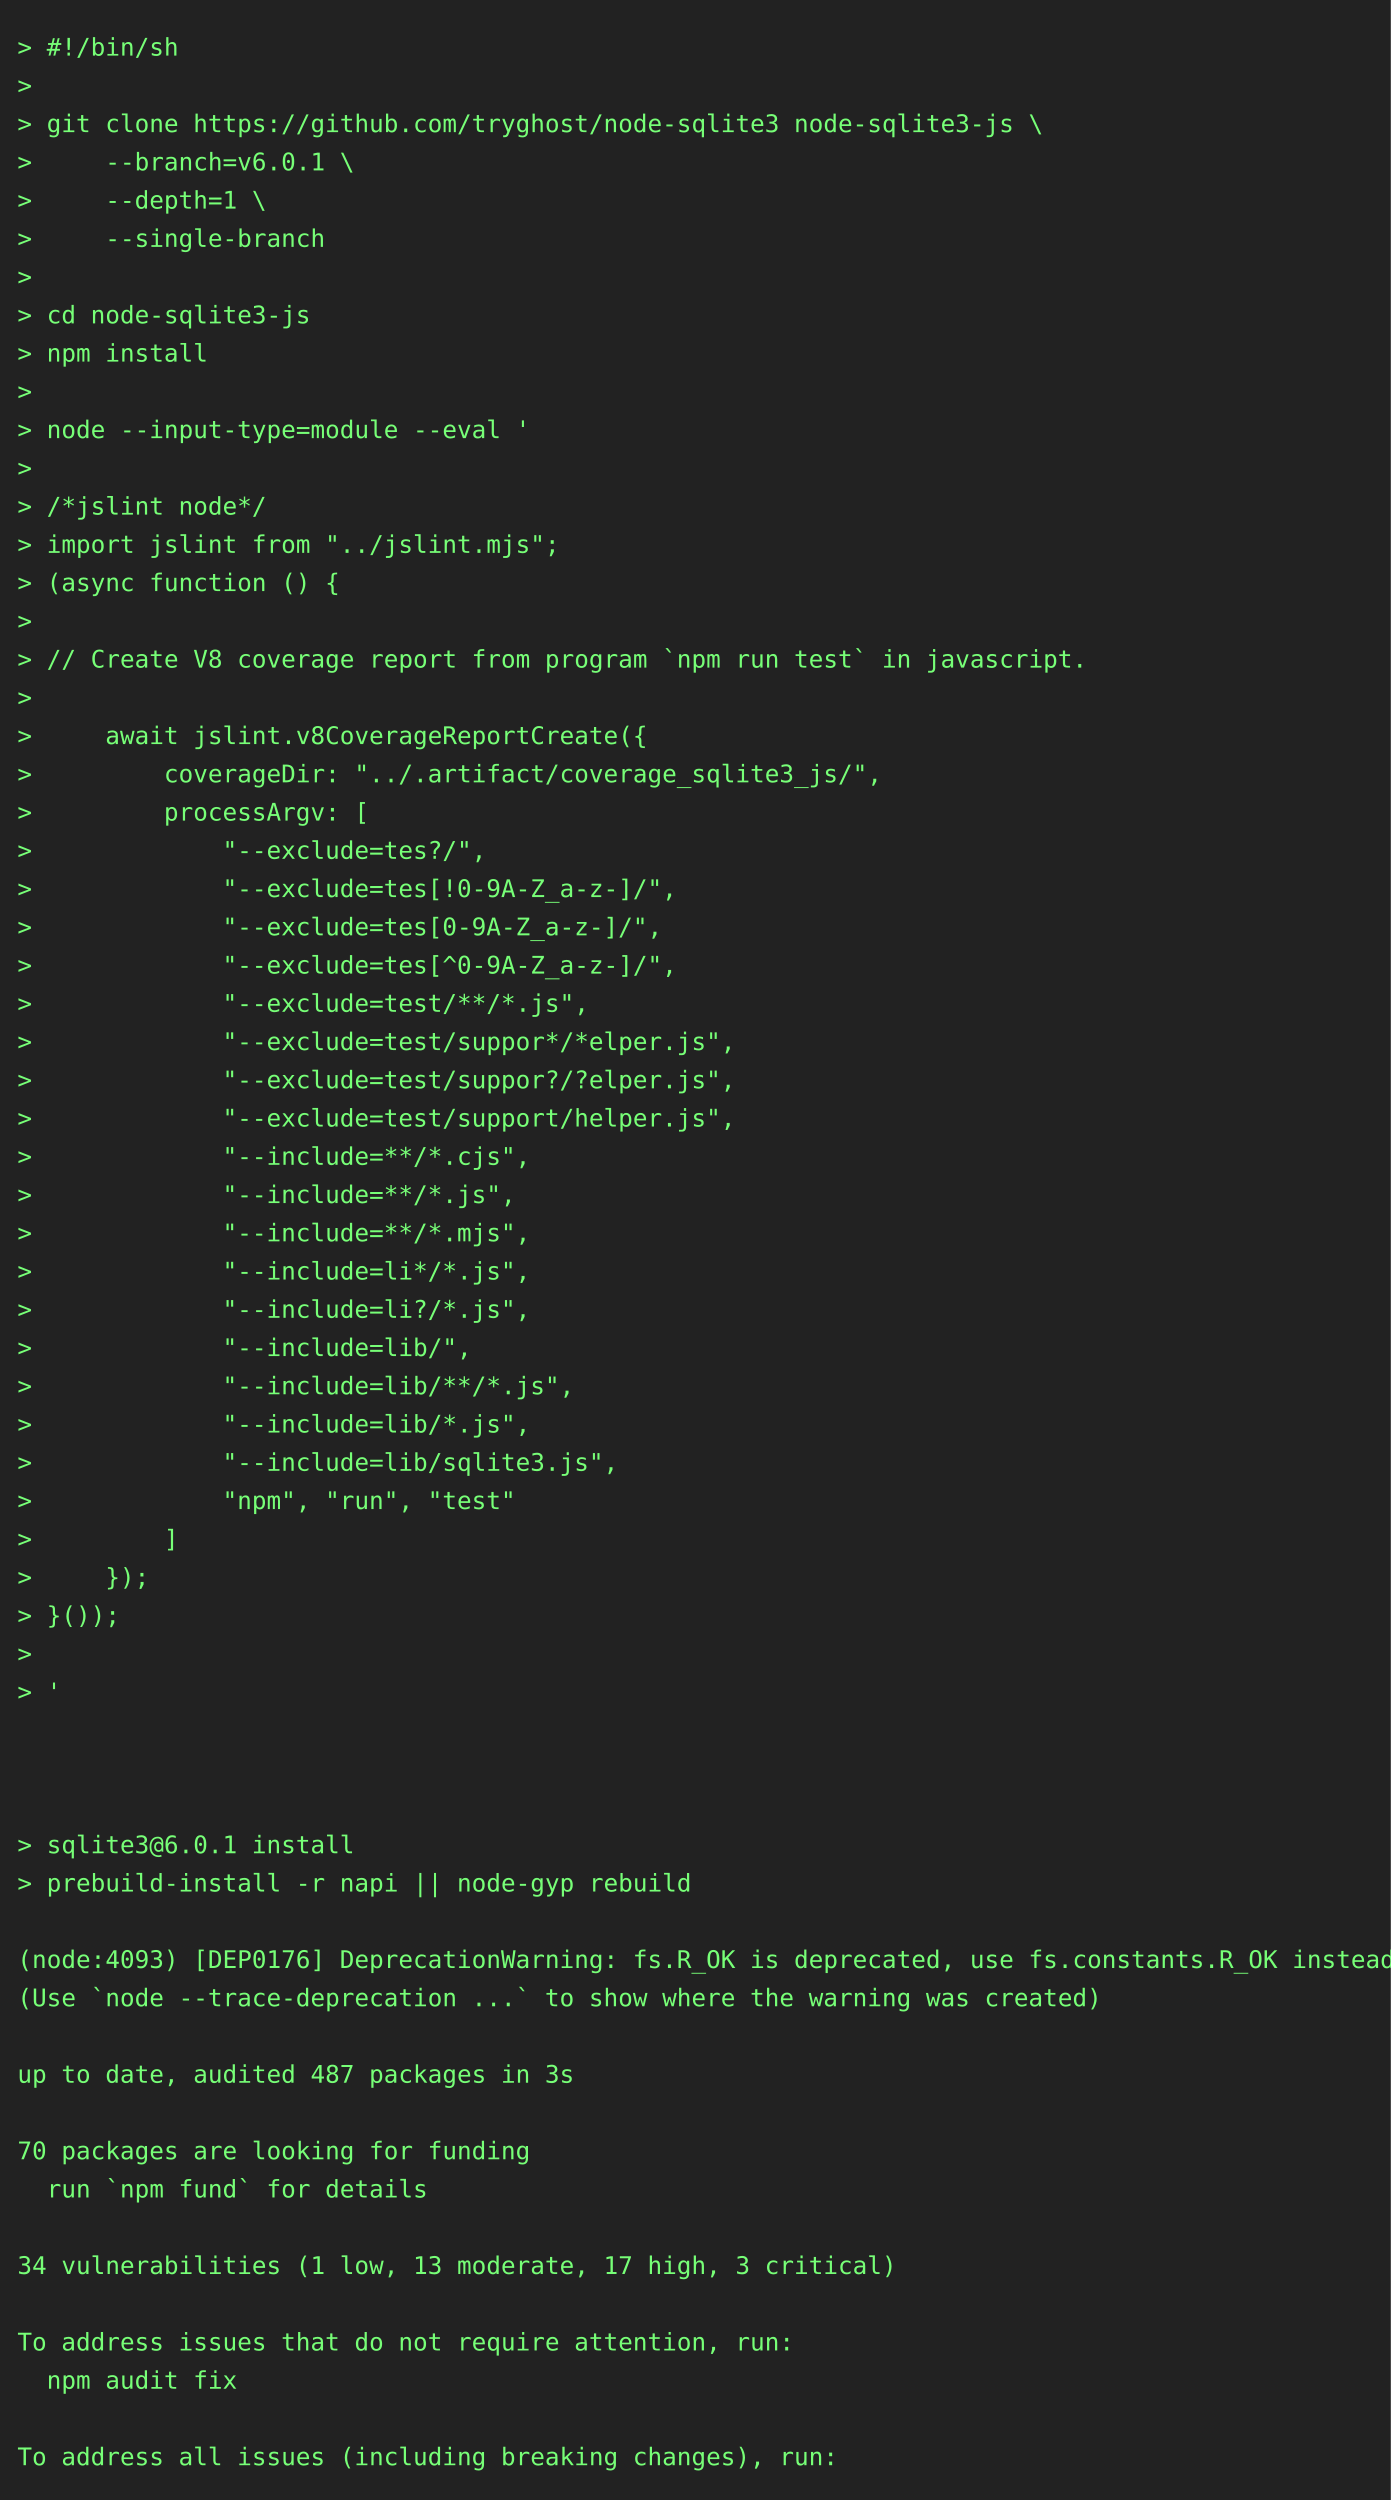
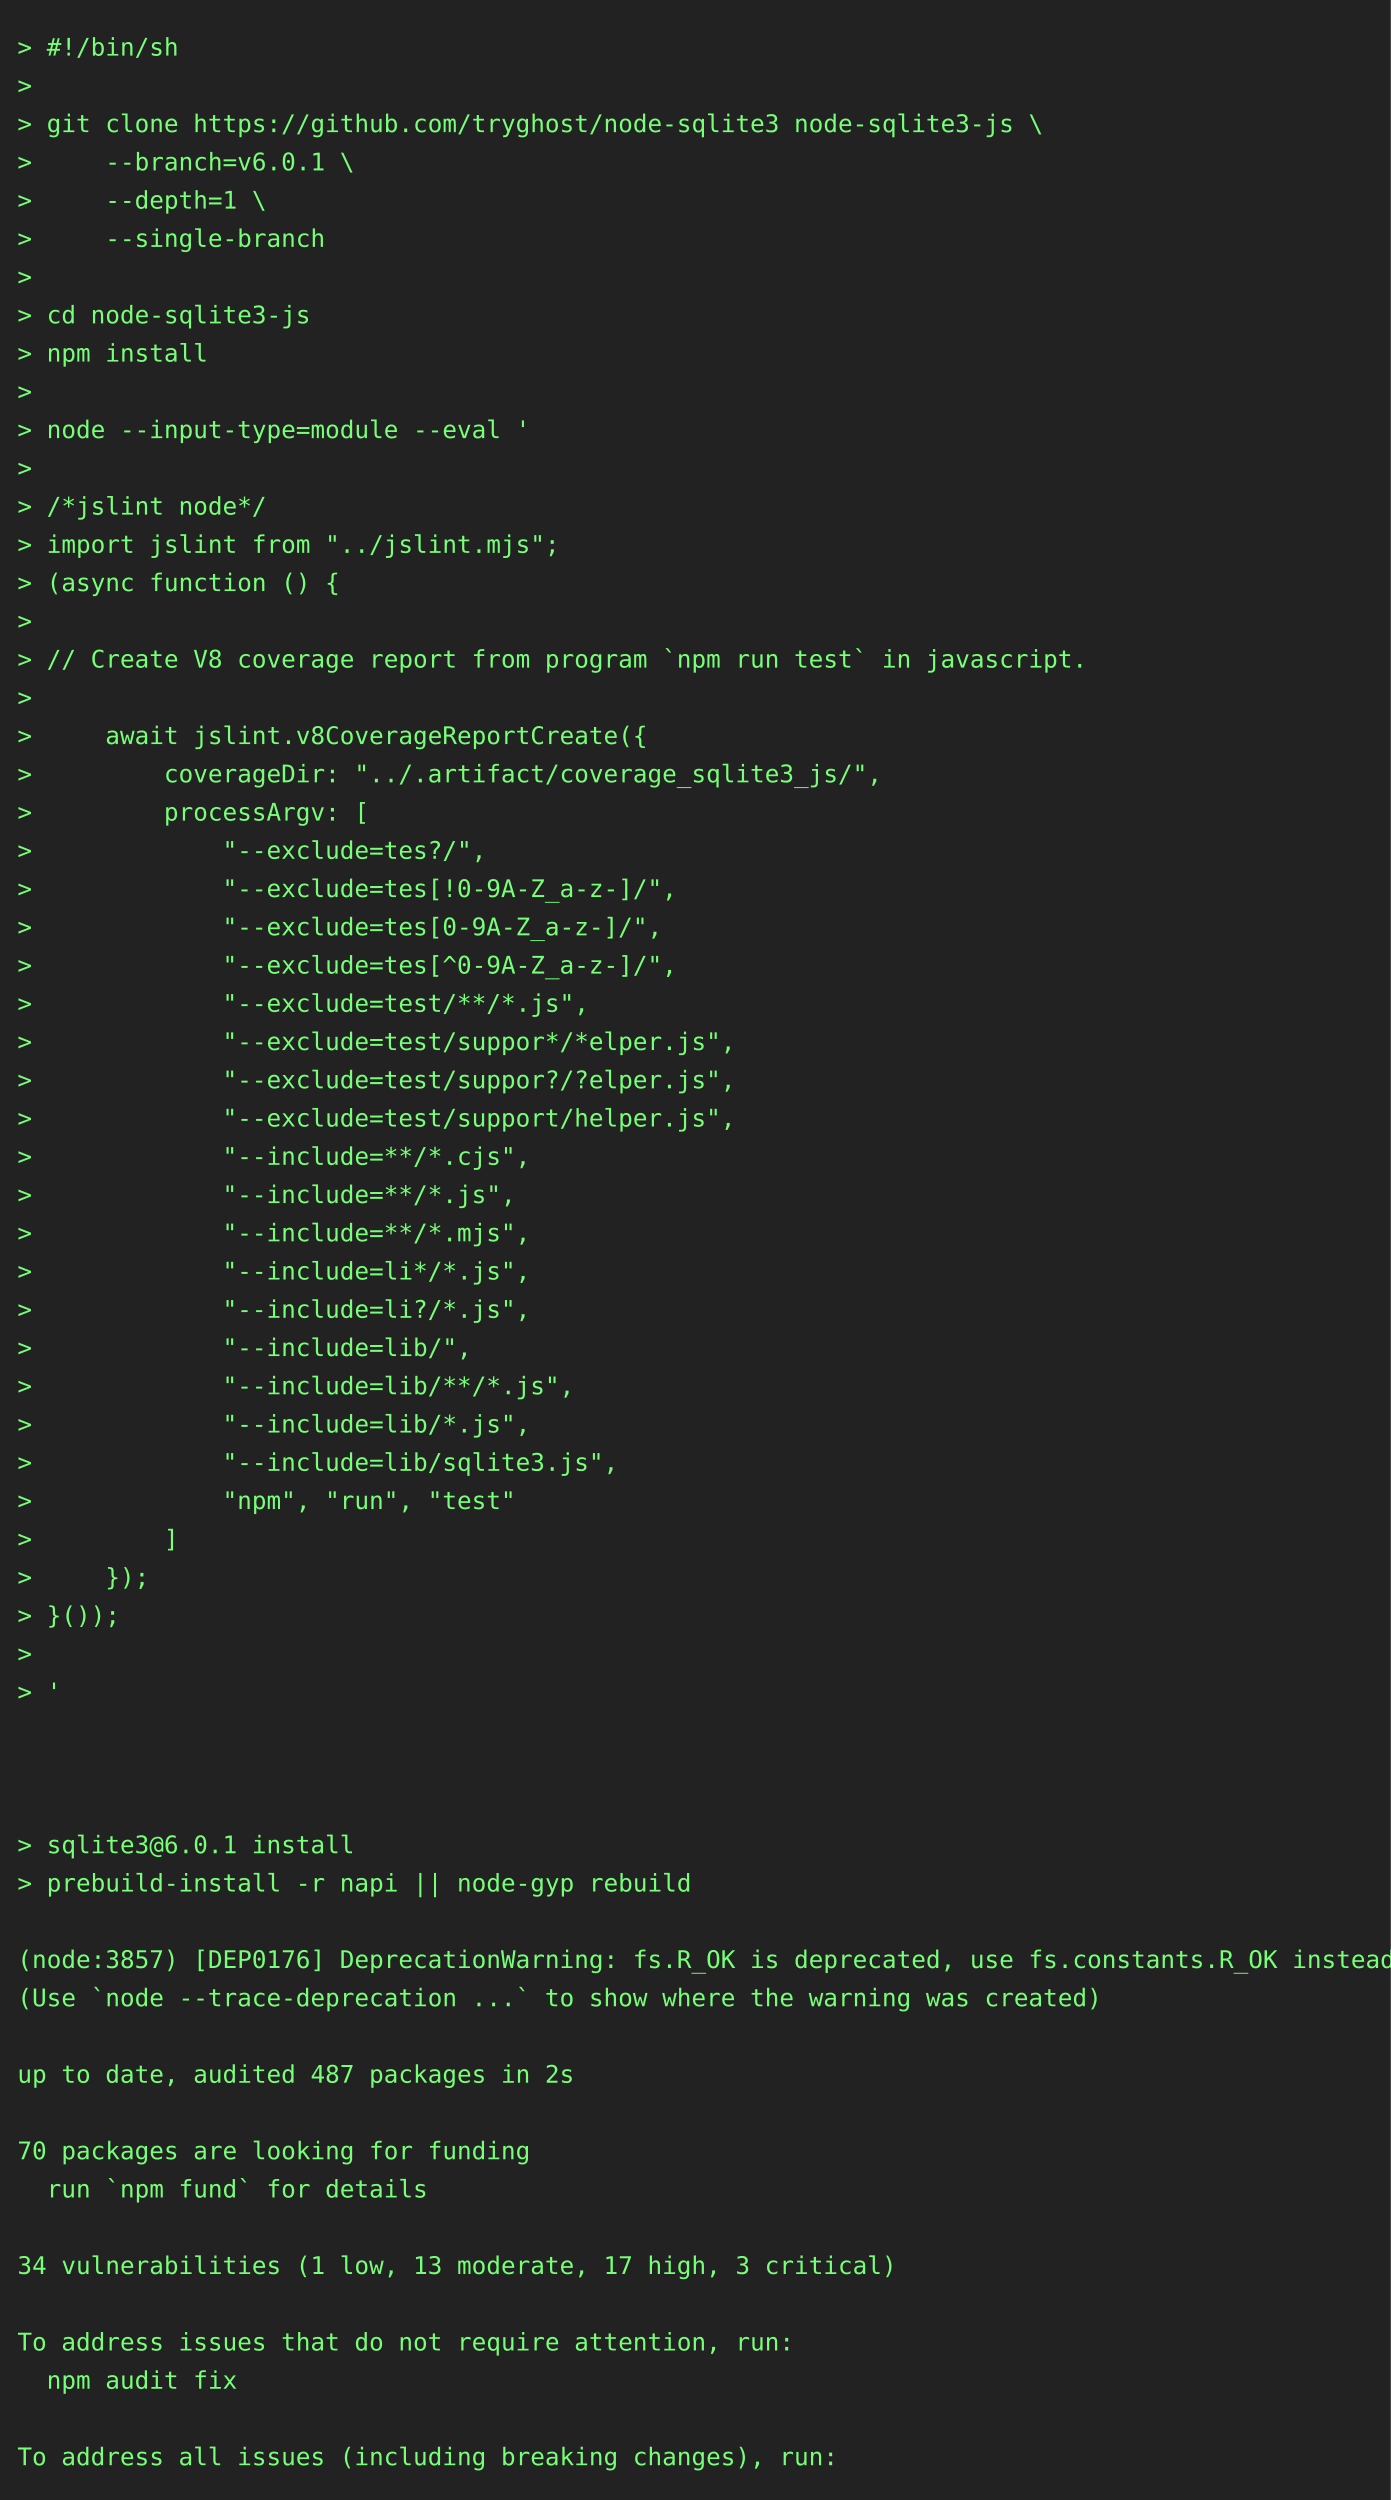
<svg xmlns="http://www.w3.org/2000/svg" height="1438" width="800">
  <rect height="1438" fill="#222" width="800" />
  <text fill="#7f7" font-family="consolas, menlo, monospace" font-size="14" xml:space="preserve">
    <tspan lengthAdjust="spacingAndGlyphs" textLength="768" x="10" y="32">&gt; #!/bin/sh                                                                                      </tspan>
    <tspan lengthAdjust="spacingAndGlyphs" textLength="768" x="10" y="54">&gt;                                                                                                </tspan>
    <tspan lengthAdjust="spacingAndGlyphs" textLength="768" x="10" y="76">&gt; git clone https://github.com/tryghost/node-sqlite3 node-sqlite3-js \                           </tspan>
    <tspan lengthAdjust="spacingAndGlyphs" textLength="768" x="10" y="98">&gt;     --branch=v6.0.1 \                                                                          </tspan>
    <tspan lengthAdjust="spacingAndGlyphs" textLength="768" x="10" y="120">&gt;     --depth=1 \                                                                                </tspan>
    <tspan lengthAdjust="spacingAndGlyphs" textLength="768" x="10" y="142">&gt;     --single-branch                                                                            </tspan>
    <tspan lengthAdjust="spacingAndGlyphs" textLength="768" x="10" y="164">&gt;                                                                                                </tspan>
    <tspan lengthAdjust="spacingAndGlyphs" textLength="768" x="10" y="186">&gt; cd node-sqlite3-js                                                                             </tspan>
    <tspan lengthAdjust="spacingAndGlyphs" textLength="768" x="10" y="208">&gt; npm install                                                                                    </tspan>
    <tspan lengthAdjust="spacingAndGlyphs" textLength="768" x="10" y="230">&gt;                                                                                                </tspan>
    <tspan lengthAdjust="spacingAndGlyphs" textLength="768" x="10" y="252">&gt; node --input-type=module --eval '                                                              </tspan>
    <tspan lengthAdjust="spacingAndGlyphs" textLength="768" x="10" y="274">&gt;                                                                                                </tspan>
    <tspan lengthAdjust="spacingAndGlyphs" textLength="768" x="10" y="296">&gt; /*jslint node*/                                                                                </tspan>
    <tspan lengthAdjust="spacingAndGlyphs" textLength="768" x="10" y="318">&gt; import jslint from "../jslint.mjs";                                                            </tspan>
    <tspan lengthAdjust="spacingAndGlyphs" textLength="768" x="10" y="340">&gt; (async function () {                                                                           </tspan>
    <tspan lengthAdjust="spacingAndGlyphs" textLength="768" x="10" y="362">&gt;                                                                                                </tspan>
    <tspan lengthAdjust="spacingAndGlyphs" textLength="768" x="10" y="384">&gt; // Create V8 coverage report from program `npm run test` in javascript.                        </tspan>
    <tspan lengthAdjust="spacingAndGlyphs" textLength="768" x="10" y="406">&gt;                                                                                                </tspan>
    <tspan lengthAdjust="spacingAndGlyphs" textLength="768" x="10" y="428">&gt;     await jslint.v8CoverageReportCreate({                                                      </tspan>
    <tspan lengthAdjust="spacingAndGlyphs" textLength="768" x="10" y="450">&gt;         coverageDir: "../.artifact/coverage_sqlite3_js/",                                      </tspan>
    <tspan lengthAdjust="spacingAndGlyphs" textLength="768" x="10" y="472">&gt;         processArgv: [                                                                         </tspan>
    <tspan lengthAdjust="spacingAndGlyphs" textLength="768" x="10" y="494">&gt;             "--exclude=tes?/",                                                                 </tspan>
    <tspan lengthAdjust="spacingAndGlyphs" textLength="768" x="10" y="516">&gt;             "--exclude=tes[!0-9A-Z_a-z-]/",                                                    </tspan>
    <tspan lengthAdjust="spacingAndGlyphs" textLength="768" x="10" y="538">&gt;             "--exclude=tes[0-9A-Z_a-z-]/",                                                     </tspan>
    <tspan lengthAdjust="spacingAndGlyphs" textLength="768" x="10" y="560">&gt;             "--exclude=tes[^0-9A-Z_a-z-]/",                                                    </tspan>
    <tspan lengthAdjust="spacingAndGlyphs" textLength="768" x="10" y="582">&gt;             "--exclude=test/**/*.js",                                                          </tspan>
    <tspan lengthAdjust="spacingAndGlyphs" textLength="768" x="10" y="604">&gt;             "--exclude=test/suppor*/*elper.js",                                                </tspan>
    <tspan lengthAdjust="spacingAndGlyphs" textLength="768" x="10" y="626">&gt;             "--exclude=test/suppor?/?elper.js",                                                </tspan>
    <tspan lengthAdjust="spacingAndGlyphs" textLength="768" x="10" y="648">&gt;             "--exclude=test/support/helper.js",                                                </tspan>
    <tspan lengthAdjust="spacingAndGlyphs" textLength="768" x="10" y="670">&gt;             "--include=**/*.cjs",                                                              </tspan>
    <tspan lengthAdjust="spacingAndGlyphs" textLength="768" x="10" y="692">&gt;             "--include=**/*.js",                                                               </tspan>
    <tspan lengthAdjust="spacingAndGlyphs" textLength="768" x="10" y="714">&gt;             "--include=**/*.mjs",                                                              </tspan>
    <tspan lengthAdjust="spacingAndGlyphs" textLength="768" x="10" y="736">&gt;             "--include=li*/*.js",                                                              </tspan>
    <tspan lengthAdjust="spacingAndGlyphs" textLength="768" x="10" y="758">&gt;             "--include=li?/*.js",                                                              </tspan>
    <tspan lengthAdjust="spacingAndGlyphs" textLength="768" x="10" y="780">&gt;             "--include=lib/",                                                                  </tspan>
    <tspan lengthAdjust="spacingAndGlyphs" textLength="768" x="10" y="802">&gt;             "--include=lib/**/*.js",                                                           </tspan>
    <tspan lengthAdjust="spacingAndGlyphs" textLength="768" x="10" y="824">&gt;             "--include=lib/*.js",                                                              </tspan>
    <tspan lengthAdjust="spacingAndGlyphs" textLength="768" x="10" y="846">&gt;             "--include=lib/sqlite3.js",                                                        </tspan>
    <tspan lengthAdjust="spacingAndGlyphs" textLength="768" x="10" y="868">&gt;             "npm", "run", "test"                                                               </tspan>
    <tspan lengthAdjust="spacingAndGlyphs" textLength="768" x="10" y="890">&gt;         ]                                                                                      </tspan>
    <tspan lengthAdjust="spacingAndGlyphs" textLength="768" x="10" y="912">&gt;     });                                                                                        </tspan>
    <tspan lengthAdjust="spacingAndGlyphs" textLength="768" x="10" y="934">&gt; }());                                                                                          </tspan>
    <tspan lengthAdjust="spacingAndGlyphs" textLength="768" x="10" y="956">&gt;                                                                                                </tspan>
    <tspan lengthAdjust="spacingAndGlyphs" textLength="768" x="10" y="978">&gt; '                                                                                              </tspan>
    <tspan lengthAdjust="spacingAndGlyphs" textLength="768" x="10" y="1000">                                                                                                 </tspan>
    <tspan lengthAdjust="spacingAndGlyphs" textLength="768" x="10" y="1022">                                                                                                 </tspan>
    <tspan lengthAdjust="spacingAndGlyphs" textLength="768" x="10" y="1044">                                                                                                 </tspan>
    <tspan lengthAdjust="spacingAndGlyphs" textLength="768" x="10" y="1066">&gt; sqlite3@6.0.1 install                                                                          </tspan>
    <tspan lengthAdjust="spacingAndGlyphs" textLength="768" x="10" y="1088">&gt; prebuild-install -r napi || node-gyp rebuild                                                   </tspan>
    <tspan lengthAdjust="spacingAndGlyphs" textLength="768" x="10" y="1110">                                                                                                 </tspan>
-     <tspan lengthAdjust="spacingAndGlyphs" textLength="768" x="10" y="1132">(node:4093) [DEP0176] DeprecationWarning: fs.R_OK is deprecated, use fs.constants.R_OK instead   </tspan>
+     <tspan lengthAdjust="spacingAndGlyphs" textLength="768" x="10" y="1132">(node:3857) [DEP0176] DeprecationWarning: fs.R_OK is deprecated, use fs.constants.R_OK instead   </tspan>
    <tspan lengthAdjust="spacingAndGlyphs" textLength="768" x="10" y="1154">(Use `node --trace-deprecation ...` to show where the warning was created)                       </tspan>
    <tspan lengthAdjust="spacingAndGlyphs" textLength="768" x="10" y="1176">                                                                                                 </tspan>
-     <tspan lengthAdjust="spacingAndGlyphs" textLength="768" x="10" y="1198">up to date, audited 487 packages in 3s                                                           </tspan>
+     <tspan lengthAdjust="spacingAndGlyphs" textLength="768" x="10" y="1198">up to date, audited 487 packages in 2s                                                           </tspan>
    <tspan lengthAdjust="spacingAndGlyphs" textLength="768" x="10" y="1220">                                                                                                 </tspan>
    <tspan lengthAdjust="spacingAndGlyphs" textLength="768" x="10" y="1242">70 packages are looking for funding                                                              </tspan>
    <tspan lengthAdjust="spacingAndGlyphs" textLength="768" x="10" y="1264">  run `npm fund` for details                                                                     </tspan>
    <tspan lengthAdjust="spacingAndGlyphs" textLength="768" x="10" y="1286">                                                                                                 </tspan>
    <tspan lengthAdjust="spacingAndGlyphs" textLength="768" x="10" y="1308">34 vulnerabilities (1 low, 13 moderate, 17 high, 3 critical)                                     </tspan>
    <tspan lengthAdjust="spacingAndGlyphs" textLength="768" x="10" y="1330">                                                                                                 </tspan>
    <tspan lengthAdjust="spacingAndGlyphs" textLength="768" x="10" y="1352">To address issues that do not require attention, run:                                            </tspan>
    <tspan lengthAdjust="spacingAndGlyphs" textLength="768" x="10" y="1374">  npm audit fix                                                                                  </tspan>
    <tspan lengthAdjust="spacingAndGlyphs" textLength="768" x="10" y="1396">                                                                                                 </tspan>
    <tspan lengthAdjust="spacingAndGlyphs" textLength="768" x="10" y="1418">To address all issues (including breaking changes), run:                                         </tspan>
  </text>
</svg>
